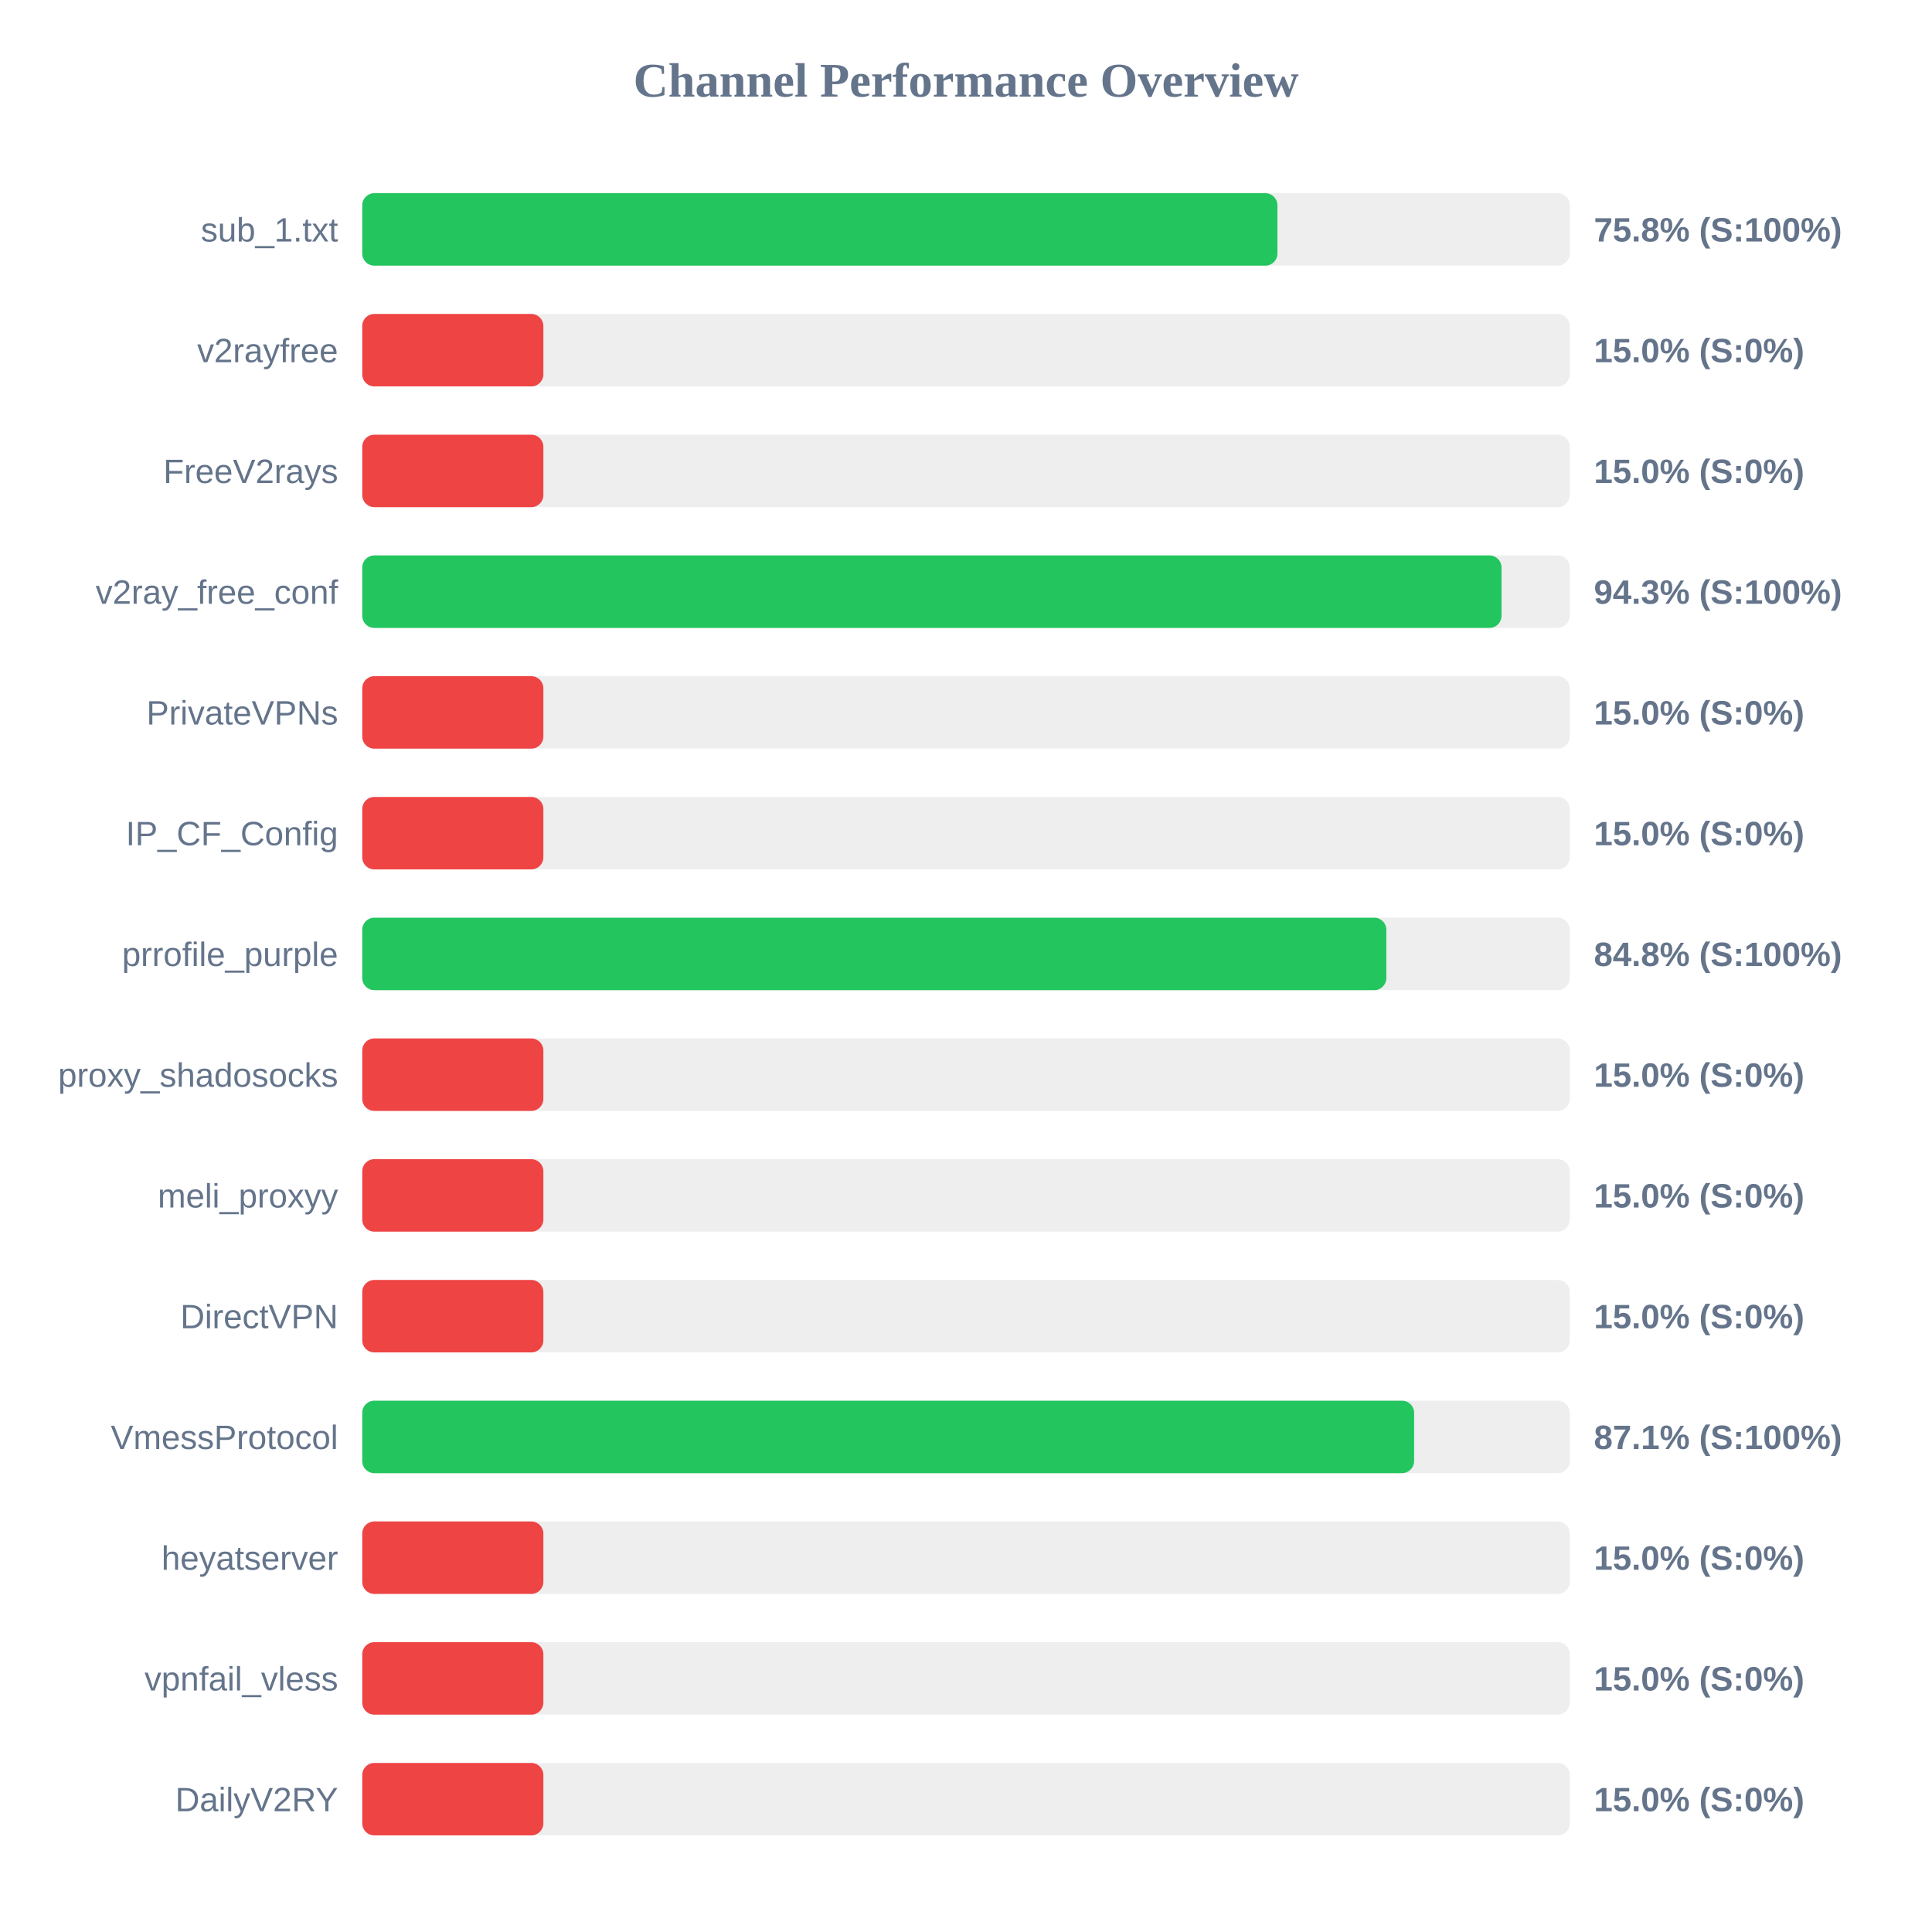
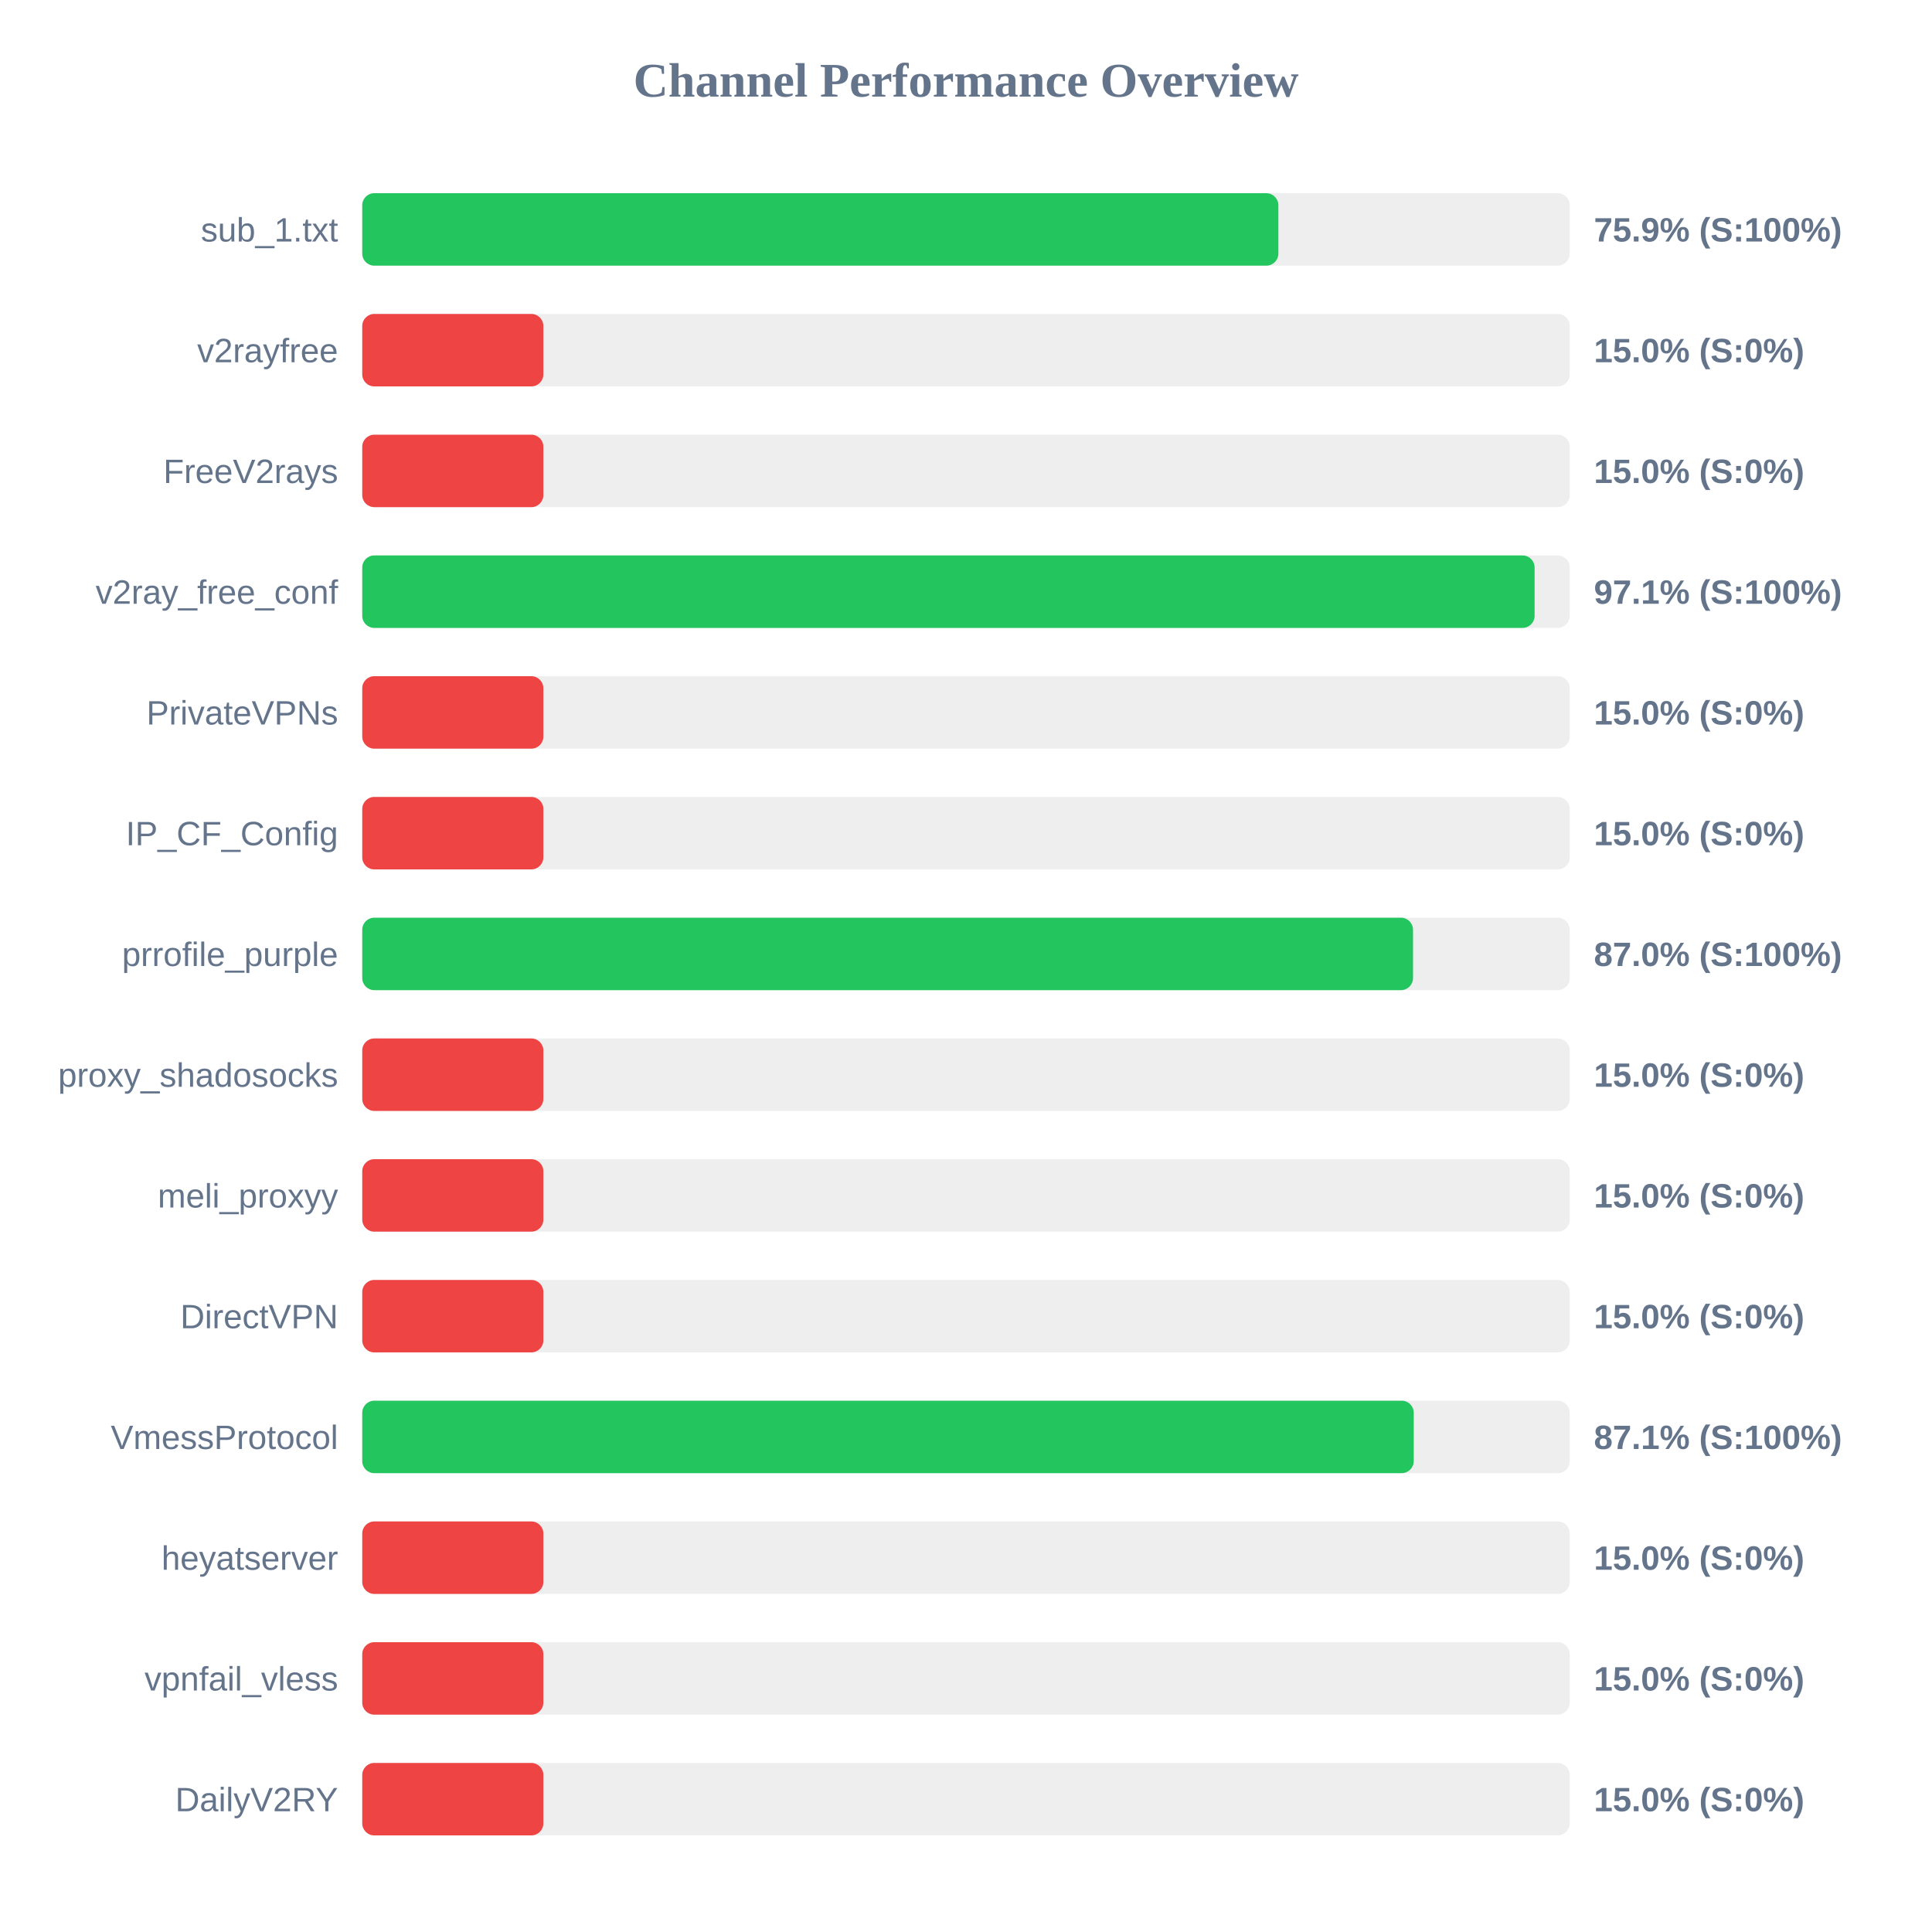
<svg xmlns="http://www.w3.org/2000/svg" width="800" height="800" version="1.1">
  <style>
        .row { font: 14px Arial; fill: #64748b; }
        .score { font: bold 14px Arial; fill: #64748b; }
    </style>
  <text x="400" y="40" text-anchor="middle" font-size="20px" font-weight="bold" fill="#64748b">Channel Performance Overview</text>
  <rect x="150" y="80" width="500" height="30" fill="#eee" rx="5" />
-   <rect x="150" y="80" width="378.95" height="30" fill="#22c55e" rx="5" />
+   <rect x="150" y="80" width="379.35" height="30" fill="#22c55e" rx="5" />
  <text x="140" y="100" text-anchor="end" class="row">sub_1.txt</text>
-   <text x="660" y="100" text-anchor="start" class="score">75.8% (S:100%)</text>
+   <text x="660" y="100" text-anchor="start" class="score">75.9% (S:100%)</text>
  <rect x="150" y="130" width="500" height="30" fill="#eee" rx="5" />
  <rect x="150" y="130" width="75.0" height="30" fill="#ef4444" rx="5" />
  <text x="140" y="150" text-anchor="end" class="row">v2rayfree</text>
  <text x="660" y="150" text-anchor="start" class="score">15.0% (S:0%)</text>
  <rect x="150" y="180" width="500" height="30" fill="#eee" rx="5" />
  <rect x="150" y="180" width="75.0" height="30" fill="#ef4444" rx="5" />
  <text x="140" y="200" text-anchor="end" class="row">FreeV2rays</text>
  <text x="660" y="200" text-anchor="start" class="score">15.0% (S:0%)</text>
  <rect x="150" y="230" width="500" height="30" fill="#eee" rx="5" />
-   <rect x="150" y="230" width="471.75" height="30" fill="#22c55e" rx="5" />
+   <rect x="150" y="230" width="485.45" height="30" fill="#22c55e" rx="5" />
  <text x="140" y="250" text-anchor="end" class="row">v2ray_free_conf</text>
-   <text x="660" y="250" text-anchor="start" class="score">94.3% (S:100%)</text>
+   <text x="660" y="250" text-anchor="start" class="score">97.1% (S:100%)</text>
  <rect x="150" y="280" width="500" height="30" fill="#eee" rx="5" />
  <rect x="150" y="280" width="75.0" height="30" fill="#ef4444" rx="5" />
  <text x="140" y="300" text-anchor="end" class="row">PrivateVPNs</text>
  <text x="660" y="300" text-anchor="start" class="score">15.0% (S:0%)</text>
  <rect x="150" y="330" width="500" height="30" fill="#eee" rx="5" />
  <rect x="150" y="330" width="75.0" height="30" fill="#ef4444" rx="5" />
  <text x="140" y="350" text-anchor="end" class="row">IP_CF_Config</text>
  <text x="660" y="350" text-anchor="start" class="score">15.0% (S:0%)</text>
  <rect x="150" y="380" width="500" height="30" fill="#eee" rx="5" />
-   <rect x="150" y="380" width="424.05" height="30" fill="#22c55e" rx="5" />
+   <rect x="150" y="380" width="435.1" height="30" fill="#22c55e" rx="5" />
  <text x="140" y="400" text-anchor="end" class="row">prrofile_purple</text>
-   <text x="660" y="400" text-anchor="start" class="score">84.8% (S:100%)</text>
+   <text x="660" y="400" text-anchor="start" class="score">87.0% (S:100%)</text>
  <rect x="150" y="430" width="500" height="30" fill="#eee" rx="5" />
  <rect x="150" y="430" width="75.0" height="30" fill="#ef4444" rx="5" />
  <text x="140" y="450" text-anchor="end" class="row">proxy_shadosocks</text>
  <text x="660" y="450" text-anchor="start" class="score">15.0% (S:0%)</text>
  <rect x="150" y="480" width="500" height="30" fill="#eee" rx="5" />
  <rect x="150" y="480" width="75.0" height="30" fill="#ef4444" rx="5" />
  <text x="140" y="500" text-anchor="end" class="row">meli_proxyy</text>
  <text x="660" y="500" text-anchor="start" class="score">15.0% (S:0%)</text>
  <rect x="150" y="530" width="500" height="30" fill="#eee" rx="5" />
  <rect x="150" y="530" width="75.0" height="30" fill="#ef4444" rx="5" />
  <text x="140" y="550" text-anchor="end" class="row">DirectVPN</text>
  <text x="660" y="550" text-anchor="start" class="score">15.0% (S:0%)</text>
  <rect x="150" y="580" width="500" height="30" fill="#eee" rx="5" />
-   <rect x="150" y="580" width="435.55" height="30" fill="#22c55e" rx="5" />
+   <rect x="150" y="580" width="435.4" height="30" fill="#22c55e" rx="5" />
  <text x="140" y="600" text-anchor="end" class="row">VmessProtocol</text>
  <text x="660" y="600" text-anchor="start" class="score">87.1% (S:100%)</text>
  <rect x="150" y="630" width="500" height="30" fill="#eee" rx="5" />
  <rect x="150" y="630" width="75.0" height="30" fill="#ef4444" rx="5" />
  <text x="140" y="650" text-anchor="end" class="row">heyatserver</text>
  <text x="660" y="650" text-anchor="start" class="score">15.0% (S:0%)</text>
  <rect x="150" y="680" width="500" height="30" fill="#eee" rx="5" />
  <rect x="150" y="680" width="75.0" height="30" fill="#ef4444" rx="5" />
  <text x="140" y="700" text-anchor="end" class="row">vpnfail_vless</text>
  <text x="660" y="700" text-anchor="start" class="score">15.0% (S:0%)</text>
  <rect x="150" y="730" width="500" height="30" fill="#eee" rx="5" />
  <rect x="150" y="730" width="75.0" height="30" fill="#ef4444" rx="5" />
  <text x="140" y="750" text-anchor="end" class="row">DailyV2RY</text>
  <text x="660" y="750" text-anchor="start" class="score">15.0% (S:0%)</text>
</svg>
